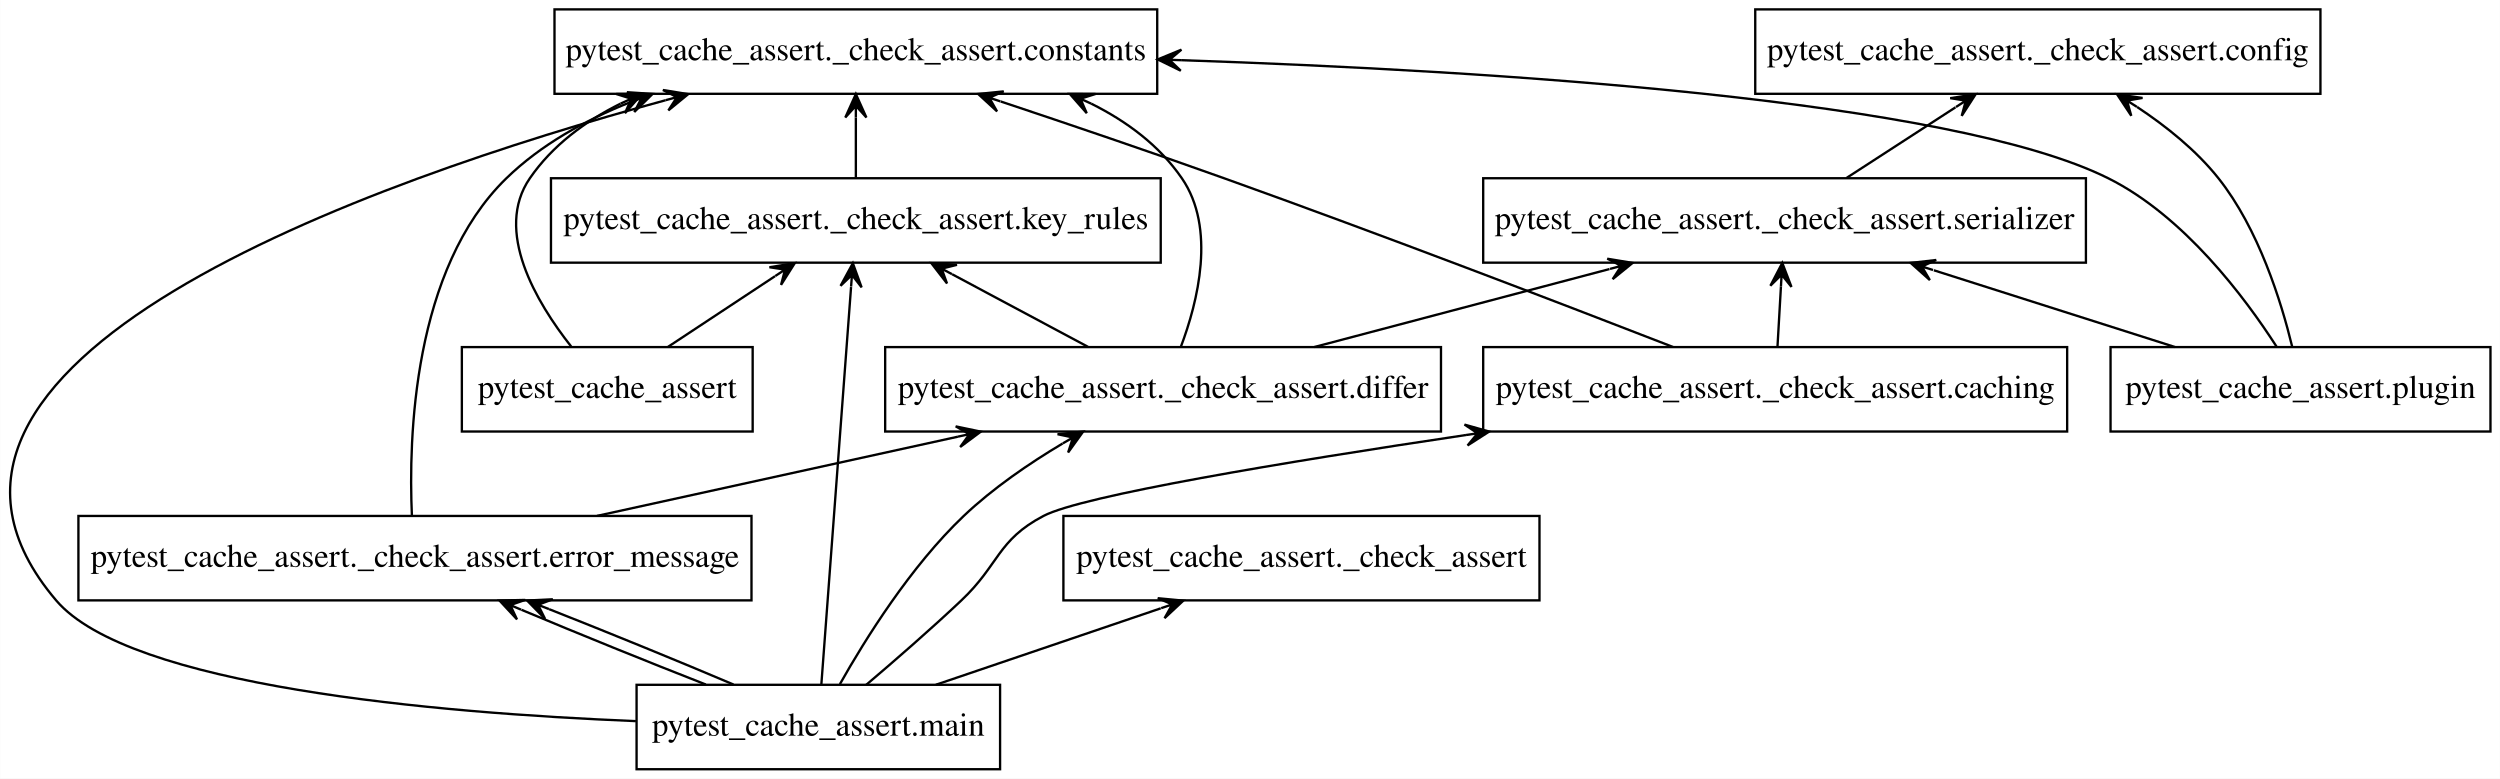
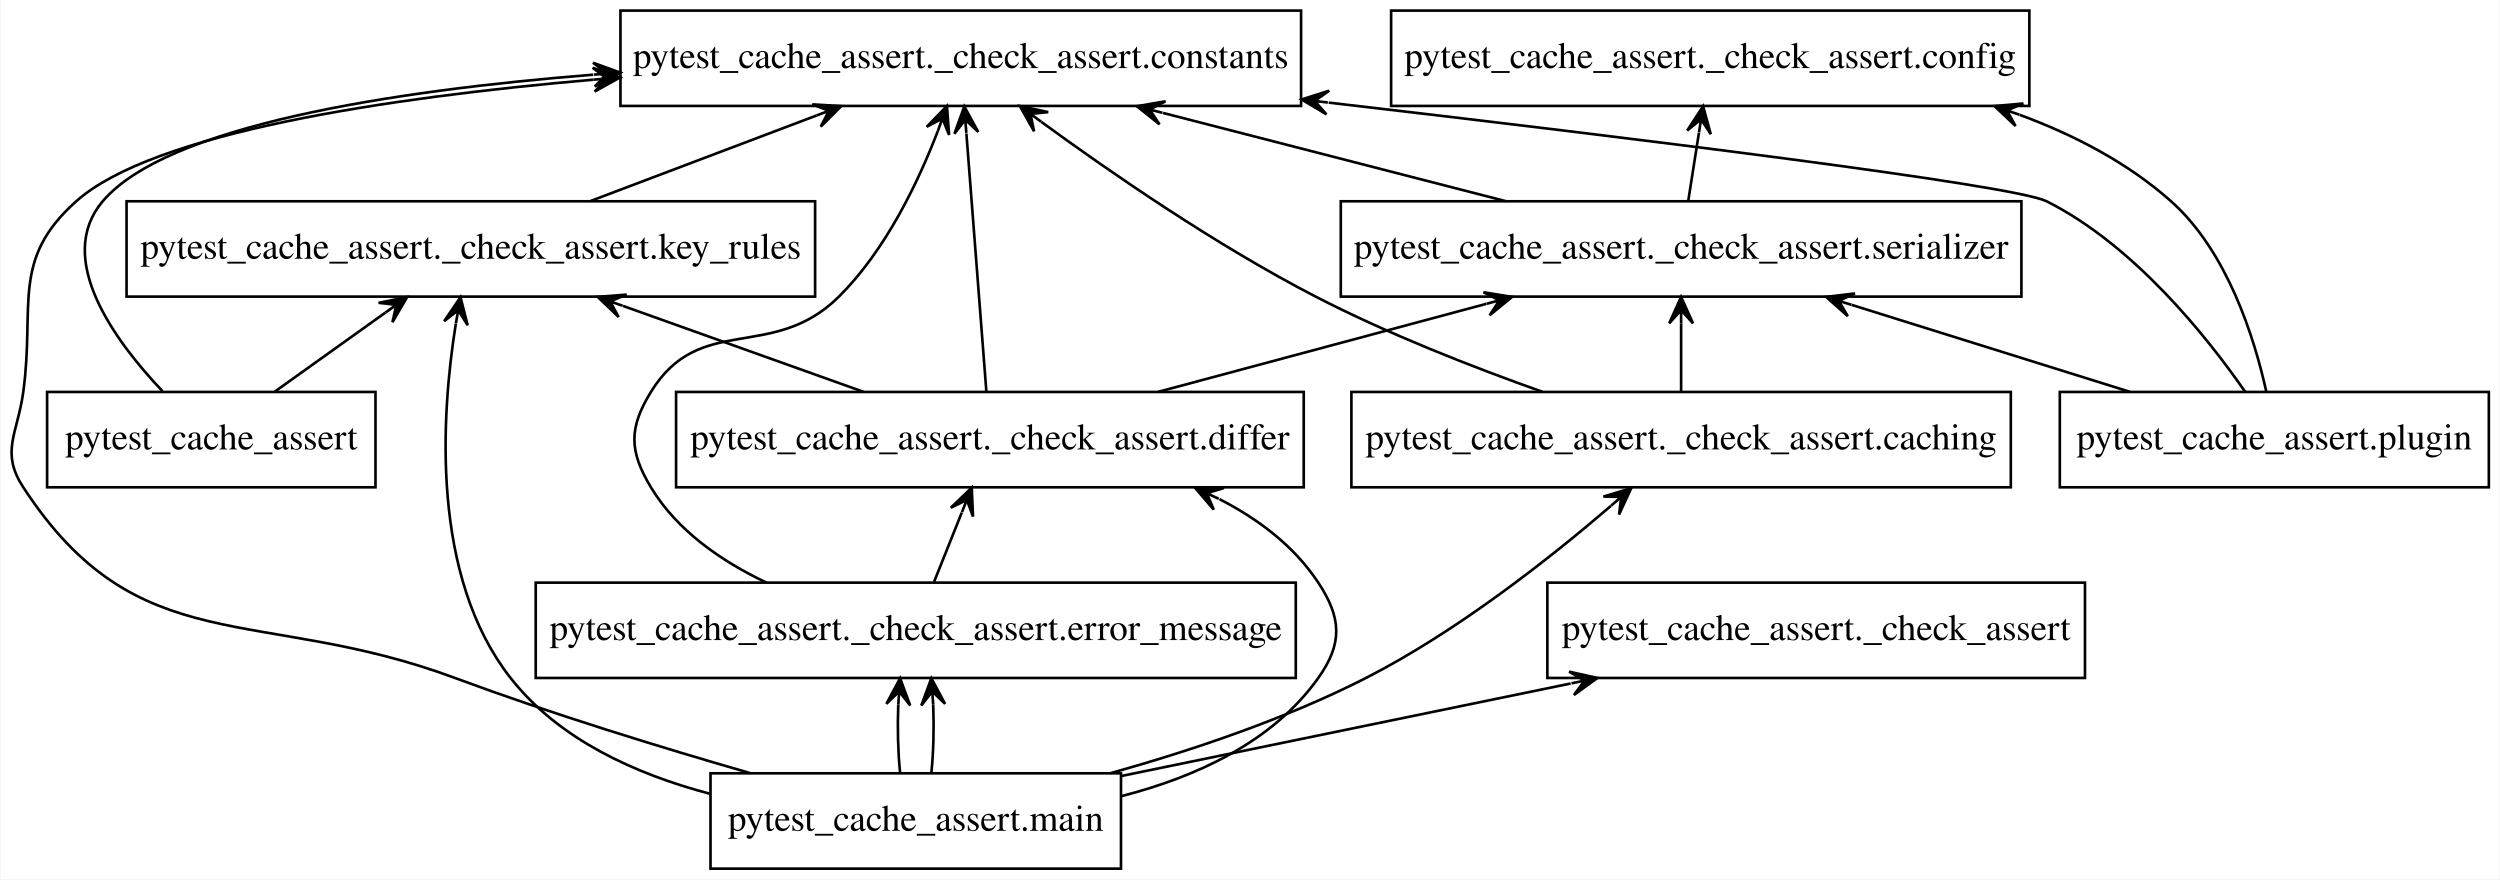
- <svg xmlns="http://www.w3.org/2000/svg" width="1066pt" height="332pt" viewBox="0.00 0.00 1065.87 332.00">
+ <svg xmlns="http://www.w3.org/2000/svg" width="944pt" height="332pt" viewBox="0.00 0.00 943.57 332.00">
  <g id="graph0" class="graph" transform="scale(1 1) rotate(0) translate(4 328)">
-     <polygon fill="white" stroke="transparent" points="-4,4 -4,-328 1061.87,-328 1061.87,4 -4,4" />
+     <polygon fill="white" stroke="transparent" points="-4,4 -4,-328 939.57,-328 939.57,4 -4,4" />
    <g id="node1" class="node">
-       <polygon fill="none" stroke="black" points="316.87,-180 192.87,-180 192.87,-144 316.87,-144 316.87,-180" />
-       <text text-anchor="middle" x="254.87" y="-158.3" font-family="Times,serif" font-size="14.00">pytest_cache_assert</text>
+       <polygon fill="none" stroke="black" points="137.57,-180 13.57,-180 13.57,-144 137.57,-144 137.57,-180" />
+       <text text-anchor="middle" x="75.57" y="-158.3" font-family="Times,serif" font-size="14.00">pytest_cache_assert</text>
    </g>
    <g id="node5" class="node">
-       <polygon fill="none" stroke="black" points="489.37,-324 232.37,-324 232.37,-288 489.37,-288 489.37,-324" />
-       <text text-anchor="middle" x="360.87" y="-302.3" font-family="Times,serif" font-size="14.00">pytest_cache_assert._check_assert.constants</text>
+       <polygon fill="none" stroke="black" points="487.07,-324 230.07,-324 230.07,-288 487.07,-288 487.07,-324" />
+       <text text-anchor="middle" x="358.57" y="-302.3" font-family="Times,serif" font-size="14.00">pytest_cache_assert._check_assert.constants</text>
    </g>
    <g id="edge1" class="edge">
-       <path fill="none" stroke="black" d="M239.48,-180.25C224.62,-199.11 206.45,-229.61 221.87,-252 231.49,-265.96 245.31,-276.24 260.54,-283.82" />
-       <polygon fill="black" stroke="black" points="269.66,-287.97 258.69,-287.92 265.11,-285.9 260.56,-283.82 260.56,-283.82 260.56,-283.82 265.11,-285.9 262.43,-279.73 269.66,-287.97 269.66,-287.97" />
+       <path fill="none" stroke="black" d="M57.15,-180.29C38.95,-199.45 16.28,-230.48 34.57,-252 58.76,-280.47 143.16,-293.68 219.75,-299.8" />
+       <polygon fill="black" stroke="black" points="230.01,-300.58 219.7,-304.31 225.03,-300.2 220.04,-299.82 220.04,-299.82 220.04,-299.82 225.03,-300.2 220.38,-295.33 230.01,-300.58 230.01,-300.58" />
    </g>
    <g id="node8" class="node">
-       <polygon fill="none" stroke="black" points="490.87,-252 230.87,-252 230.87,-216 490.87,-216 490.87,-252" />
-       <text text-anchor="middle" x="360.87" y="-230.3" font-family="Times,serif" font-size="14.00">pytest_cache_assert._check_assert.key_rules</text>
+       <polygon fill="none" stroke="black" points="303.57,-252 43.57,-252 43.57,-216 303.57,-216 303.57,-252" />
+       <text text-anchor="middle" x="173.57" y="-230.3" font-family="Times,serif" font-size="14.00">pytest_cache_assert._check_assert.key_rules</text>
    </g>
    <g id="edge2" class="edge">
-       <path fill="none" stroke="black" d="M280.8,-180.12C294.54,-189.19 311.58,-200.45 326.41,-210.24" />
-       <polygon fill="black" stroke="black" points="334.84,-215.81 324.02,-214.05 330.67,-213.05 326.5,-210.3 326.5,-210.3 326.5,-210.3 330.67,-213.05 328.98,-206.54 334.84,-215.81 334.84,-215.81" />
+       <path fill="none" stroke="black" d="M99.54,-180.12C112.12,-189.11 127.7,-200.24 141.32,-209.97" />
+       <polygon fill="black" stroke="black" points="149.5,-215.81 138.75,-213.66 145.43,-212.9 141.36,-210 141.36,-210 141.36,-210 145.43,-212.9 143.98,-206.34 149.5,-215.81 149.5,-215.81" />
    </g>
    <g id="node2" class="node">
-       <polygon fill="none" stroke="black" points="652.37,-108 449.37,-108 449.37,-72 652.37,-72 652.37,-108" />
-       <text text-anchor="middle" x="550.87" y="-86.3" font-family="Times,serif" font-size="14.00">pytest_cache_assert._check_assert</text>
+       <polygon fill="none" stroke="black" points="783.07,-108 580.07,-108 580.07,-72 783.07,-72 783.07,-108" />
+       <text text-anchor="middle" x="681.57" y="-86.3" font-family="Times,serif" font-size="14.00">pytest_cache_assert._check_assert</text>
    </g>
    <g id="node3" class="node">
-       <polygon fill="none" stroke="black" points="877.37,-180 628.37,-180 628.37,-144 877.37,-144 877.37,-180" />
-       <text text-anchor="middle" x="752.87" y="-158.3" font-family="Times,serif" font-size="14.00">pytest_cache_assert._check_assert.caching</text>
+       <polygon fill="none" stroke="black" points="755.07,-180 506.07,-180 506.07,-144 755.07,-144 755.07,-180" />
+       <text text-anchor="middle" x="630.57" y="-158.3" font-family="Times,serif" font-size="14.00">pytest_cache_assert._check_assert.caching</text>
    </g>
    <g id="edge3" class="edge">
-       <path fill="none" stroke="black" d="M709.31,-180.05C662.26,-198.32 585.03,-227.96 517.87,-252 486.61,-263.19 451.61,-275.07 422.61,-284.74" />
-       <polygon fill="black" stroke="black" points="413.02,-287.93 421.08,-280.5 417.76,-286.35 422.5,-284.77 422.5,-284.77 422.5,-284.77 417.76,-286.35 423.92,-289.04 413.02,-287.93 413.02,-287.93" />
+       <path fill="none" stroke="black" d="M578.28,-180.02C551.97,-189.35 519.93,-201.87 492.57,-216 455.17,-235.3 415.37,-262.72 388.95,-282.01" />
+       <polygon fill="black" stroke="black" points="380.87,-287.96 386.25,-278.41 384.89,-285 388.92,-282.03 388.92,-282.03 388.92,-282.03 384.89,-285 391.59,-285.66 380.87,-287.96 380.87,-287.96" />
    </g>
    <g id="node9" class="node">
-       <polygon fill="none" stroke="black" points="885.37,-252 628.37,-252 628.37,-216 885.37,-216 885.37,-252" />
-       <text text-anchor="middle" x="756.87" y="-230.3" font-family="Times,serif" font-size="14.00">pytest_cache_assert._check_assert.serializer</text>
+       <polygon fill="none" stroke="black" points="759.07,-252 502.07,-252 502.07,-216 759.07,-216 759.07,-252" />
+       <text text-anchor="middle" x="630.57" y="-230.3" font-family="Times,serif" font-size="14.00">pytest_cache_assert._check_assert.serializer</text>
    </g>
    <g id="edge4" class="edge">
-       <path fill="none" stroke="black" d="M753.86,-180.3C754.3,-188.02 754.83,-197.29 755.33,-205.89" />
-       <polygon fill="black" stroke="black" points="755.9,-215.9 750.83,-206.17 755.61,-210.9 755.33,-205.91 755.33,-205.91 755.33,-205.91 755.61,-210.9 759.82,-205.66 755.9,-215.9 755.9,-215.9" />
+       <path fill="none" stroke="black" d="M630.57,-180.3C630.57,-188.02 630.57,-197.29 630.57,-205.89" />
+       <polygon fill="black" stroke="black" points="630.57,-215.9 626.07,-205.9 630.57,-210.9 630.57,-205.9 630.57,-205.9 630.57,-205.9 630.57,-210.9 635.07,-205.9 630.57,-215.9 630.57,-215.9" />
    </g>
    <g id="node4" class="node">
-       <polygon fill="none" stroke="black" points="985.37,-324 744.37,-324 744.37,-288 985.37,-288 985.37,-324" />
-       <text text-anchor="middle" x="864.87" y="-302.3" font-family="Times,serif" font-size="14.00">pytest_cache_assert._check_assert.config</text>
+       <polygon fill="none" stroke="black" points="762.07,-324 521.07,-324 521.07,-288 762.07,-288 762.07,-324" />
+       <text text-anchor="middle" x="641.57" y="-302.3" font-family="Times,serif" font-size="14.00">pytest_cache_assert._check_assert.config</text>
    </g>
    <g id="node6" class="node">
-       <polygon fill="none" stroke="black" points="610.37,-180 373.37,-180 373.37,-144 610.37,-144 610.37,-180" />
-       <text text-anchor="middle" x="491.87" y="-158.3" font-family="Times,serif" font-size="14.00">pytest_cache_assert._check_assert.differ</text>
+       <polygon fill="none" stroke="black" points="488.07,-180 251.07,-180 251.07,-144 488.07,-144 488.07,-180" />
+       <text text-anchor="middle" x="369.57" y="-158.3" font-family="Times,serif" font-size="14.00">pytest_cache_assert._check_assert.differ</text>
    </g>
    <g id="edge5" class="edge">
-       <path fill="none" stroke="black" d="M499.43,-180.06C506.69,-199.29 514.57,-230.67 499.87,-252 490.26,-265.96 476.44,-276.24 461.2,-283.82" />
-       <polygon fill="black" stroke="black" points="452.09,-287.97 459.32,-279.73 456.64,-285.9 461.19,-283.82 461.19,-283.82 461.19,-283.82 456.64,-285.9 463.06,-287.92 452.09,-287.97 452.09,-287.97" />
+       <path fill="none" stroke="black" d="M368.24,-180.13C366.37,-204.33 362.92,-248.79 360.69,-277.61" />
+       <polygon fill="black" stroke="black" points="359.9,-287.81 356.18,-277.49 360.28,-282.83 360.67,-277.84 360.67,-277.84 360.67,-277.84 360.28,-282.83 365.16,-278.19 359.9,-287.81 359.9,-287.81" />
    </g>
    <g id="edge6" class="edge">
-       <path fill="none" stroke="black" d="M459.83,-180.12C442.38,-189.45 420.61,-201.08 401.93,-211.06" />
-       <polygon fill="black" stroke="black" points="393.04,-215.81 399.74,-207.13 397.45,-213.45 401.86,-211.1 401.86,-211.1 401.86,-211.1 397.45,-213.45 403.98,-215.07 393.04,-215.81 393.04,-215.81" />
+       <path fill="none" stroke="black" d="M321.87,-180.03C294.48,-189.81 259.91,-202.16 231.03,-212.48" />
+       <polygon fill="black" stroke="black" points="221.48,-215.89 229.38,-208.29 226.19,-214.21 230.89,-212.53 230.89,-212.53 230.89,-212.53 226.19,-214.21 232.41,-216.76 221.48,-215.89 221.48,-215.89" />
    </g>
    <g id="edge7" class="edge">
-       <path fill="none" stroke="black" d="M556.36,-180.03C594.35,-190.07 642.58,-202.81 682.22,-213.28" />
-       <polygon fill="black" stroke="black" points="692.1,-215.89 681.28,-217.69 687.26,-214.61 682.43,-213.34 682.43,-213.34 682.43,-213.34 687.26,-214.61 683.58,-208.98 692.1,-215.89 692.1,-215.89" />
+       <path fill="none" stroke="black" d="M433.08,-180.03C470.5,-190.07 518,-202.81 557.04,-213.28" />
+       <polygon fill="black" stroke="black" points="566.77,-215.89 555.94,-217.65 561.94,-214.59 557.11,-213.3 557.11,-213.3 557.11,-213.3 561.94,-214.59 558.27,-208.95 566.77,-215.89 566.77,-215.89" />
    </g>
    <g id="node7" class="node">
-       <polygon fill="none" stroke="black" points="316.37,-108 29.37,-108 29.37,-72 316.37,-72 316.37,-108" />
-       <text text-anchor="middle" x="172.87" y="-86.3" font-family="Times,serif" font-size="14.00">pytest_cache_assert._check_assert.error_message</text>
+       <polygon fill="none" stroke="black" points="485.07,-108 198.07,-108 198.07,-72 485.07,-72 485.07,-108" />
+       <text text-anchor="middle" x="341.57" y="-86.3" font-family="Times,serif" font-size="14.00">pytest_cache_assert._check_assert.error_message</text>
    </g>
    <g id="edge8" class="edge">
-       <path fill="none" stroke="black" d="M171.57,-108.17C170.1,-141.08 171.95,-213.23 211.87,-252 226.6,-266.3 245.43,-276.77 264.72,-284.43" />
-       <polygon fill="black" stroke="black" points="274.21,-287.96 263.26,-288.69 269.52,-286.22 264.84,-284.47 264.84,-284.47 264.84,-284.47 269.52,-286.22 266.41,-280.25 274.21,-287.96 274.21,-287.96" />
+       <path fill="none" stroke="black" d="M285.13,-108.04C268.13,-116.11 251.39,-127.67 241.57,-144 233.32,-157.71 233.19,-166.37 241.57,-180 260.08,-210.15 287.45,-191.08 312.57,-216 330.23,-233.53 342.52,-259.26 349.92,-278.55" />
+       <polygon fill="black" stroke="black" points="353.35,-287.98 345.7,-280.12 351.64,-283.28 349.93,-278.58 349.93,-278.58 349.93,-278.58 351.64,-283.28 354.16,-277.04 353.35,-287.98 353.35,-287.98" />
    </g>
    <g id="edge9" class="edge">
-       <path fill="none" stroke="black" d="M250.5,-108.03C297,-118.24 356.24,-131.24 404.39,-141.8" />
-       <polygon fill="black" stroke="black" points="414.17,-143.95 403.44,-146.2 409.29,-142.88 404.41,-141.81 404.41,-141.81 404.41,-141.81 409.29,-142.88 405.37,-137.41 414.17,-143.95 414.17,-143.95" />
+       <path fill="none" stroke="black" d="M348.49,-108.3C351.64,-116.19 355.45,-125.7 358.95,-134.45" />
+       <polygon fill="black" stroke="black" points="362.72,-143.9 354.83,-136.28 360.87,-139.25 359.01,-134.61 359.01,-134.61 359.01,-134.61 360.87,-139.25 363.19,-132.94 362.72,-143.9 362.72,-143.9" />
    </g>
    <g id="edge10" class="edge">
-       <path fill="none" stroke="black" d="M360.87,-252.3C360.87,-260.02 360.87,-269.29 360.87,-277.89" />
-       <polygon fill="black" stroke="black" points="360.87,-287.9 356.37,-277.9 360.87,-282.9 360.87,-277.9 360.87,-277.9 360.87,-277.9 360.87,-282.9 365.37,-277.9 360.87,-287.9 360.87,-287.9" />
+       <path fill="none" stroke="black" d="M218.82,-252.12C244.56,-261.86 276.98,-274.13 304.1,-284.39" />
+       <polygon fill="black" stroke="black" points="313.46,-287.93 302.51,-288.6 308.78,-286.16 304.1,-284.39 304.1,-284.39 304.1,-284.39 308.78,-286.16 305.7,-280.18 313.46,-287.93 313.46,-287.93" />
    </g>
    <g id="edge11" class="edge">
-       <path fill="none" stroke="black" d="M783.29,-252.12C797.28,-261.19 814.65,-272.45 829.76,-282.24" />
-       <polygon fill="black" stroke="black" points="838.35,-287.81 827.51,-286.15 834.16,-285.09 829.96,-282.37 829.96,-282.37 829.96,-282.37 834.16,-285.09 832.41,-278.6 838.35,-287.81 838.35,-287.81" />
+       <path fill="none" stroke="black" d="M633.29,-252.3C634.5,-260.02 635.95,-269.29 637.31,-277.89" />
+       <polygon fill="black" stroke="black" points="638.88,-287.9 632.88,-278.72 638.1,-282.96 637.33,-278.02 637.33,-278.02 637.33,-278.02 638.1,-282.96 641.77,-277.32 638.88,-287.9 638.88,-287.9" />
+     </g>
+     <g id="edge12" class="edge">
+       <path fill="none" stroke="black" d="M564.38,-252.03C525.3,-262.09 475.67,-274.86 434.94,-285.35" />
+       <polygon fill="black" stroke="black" points="425.05,-287.89 433.62,-281.04 429.9,-286.64 434.74,-285.4 434.74,-285.4 434.74,-285.4 429.9,-286.64 435.86,-289.75 425.05,-287.89 425.05,-287.89" />
    </g>
    <g id="node10" class="node">
-       <polygon fill="none" stroke="black" points="422.37,-36 267.37,-36 267.37,0 422.37,0 422.37,-36" />
-       <text text-anchor="middle" x="344.87" y="-14.3" font-family="Times,serif" font-size="14.00">pytest_cache_assert.main</text>
-     </g>
-     <g id="edge12" class="edge">
-       <path fill="none" stroke="black" d="M395,-36.03C423.91,-45.86 460.44,-58.27 490.87,-68.61" />
-       <polygon fill="black" stroke="black" points="500.52,-71.89 489.6,-72.93 495.79,-70.28 491.05,-68.67 491.05,-68.67 491.05,-68.67 495.79,-70.28 492.5,-64.41 500.52,-71.89 500.52,-71.89" />
+       <polygon fill="none" stroke="black" points="419.07,-36 264.07,-36 264.07,0 419.07,0 419.07,-36" />
+       <text text-anchor="middle" x="341.57" y="-14.3" font-family="Times,serif" font-size="14.00">pytest_cache_assert.main</text>
    </g>
    <g id="edge13" class="edge">
-       <path fill="none" stroke="black" d="M365.31,-36.01C377.34,-46.21 392.72,-59.57 405.87,-72 422.09,-87.33 421.12,-97.62 440.87,-108 457.32,-116.64 543.43,-130.94 621.03,-142.51" />
-       <polygon fill="black" stroke="black" points="630.94,-143.98 620.39,-146.96 625.99,-143.24 621.05,-142.51 621.05,-142.51 621.05,-142.51 625.99,-143.24 621.71,-138.06 630.94,-143.98 630.94,-143.98" />
+       <path fill="none" stroke="black" d="M419.14,-34.97C469.59,-45.36 535.65,-58.96 588.86,-69.91" />
+       <polygon fill="black" stroke="black" points="598.98,-72 588.28,-74.39 594.09,-70.99 589.19,-69.98 589.19,-69.98 589.19,-69.98 594.09,-70.99 590.1,-65.57 598.98,-72 598.98,-72" />
    </g>
    <g id="edge14" class="edge">
-       <path fill="none" stroke="black" d="M267.09,-20.51C181.22,-24.02 50.98,-35.41 19.87,-72 -66.69,-173.82 153.58,-250.89 279.76,-285.27" />
-       <polygon fill="black" stroke="black" points="289.42,-287.87 278.59,-289.62 284.59,-286.58 279.76,-285.28 279.76,-285.28 279.76,-285.28 284.59,-286.58 280.93,-280.93 289.42,-287.87 289.42,-287.87" />
+       <path fill="none" stroke="black" d="M415.25,-36.08C445.96,-44.68 481.42,-56.6 511.57,-72 546.09,-89.63 581.09,-117.23 604.11,-137.02" />
+       <polygon fill="black" stroke="black" points="611.73,-143.67 601.24,-140.49 607.96,-140.38 604.19,-137.1 604.19,-137.1 604.19,-137.1 607.96,-140.38 607.15,-133.71 611.73,-143.67 611.73,-143.67" />
    </g>
    <g id="edge15" class="edge">
-       <path fill="none" stroke="black" d="M354.07,-36.28C364.87,-55.44 384.22,-86.47 406.87,-108 419.3,-119.81 434.75,-130.38 449.06,-138.91" />
-       <polygon fill="black" stroke="black" points="457.79,-143.96 446.88,-142.85 453.46,-141.46 449.13,-138.95 449.13,-138.95 449.13,-138.95 453.46,-141.46 451.38,-135.06 457.79,-143.96 457.79,-143.96" />
+       <path fill="none" stroke="black" d="M278.95,-36.1C245.57,-45.71 203.98,-58.47 167.57,-72 93.33,-99.59 47.8,-77.64 4.57,-144 -4.17,-157.41 2.41,-164.15 4.57,-180 9.05,-212.91 -0.21,-229.89 24.57,-252 53.5,-277.82 141.51,-291.11 219.92,-297.92" />
+       <polygon fill="black" stroke="black" points="229.92,-298.76 219.58,-302.4 224.94,-298.34 219.96,-297.92 219.96,-297.92 219.96,-297.92 224.94,-298.34 220.33,-293.44 229.92,-298.76 229.92,-298.76" />
    </g>
    <g id="edge16" class="edge">
-       <path fill="none" stroke="black" d="M296.9,-36.12C272.28,-45.74 242.5,-57.81 218.26,-67.99" />
-       <polygon fill="black" stroke="black" points="208.92,-71.93 216.38,-63.89 213.53,-69.99 218.13,-68.04 218.13,-68.04 218.13,-68.04 213.53,-69.99 219.89,-72.19 208.92,-71.93 208.92,-71.93" />
+       <path fill="none" stroke="black" d="M419.3,-27.39C447.4,-34.61 476.41,-47.85 493.57,-72 502.83,-85.04 502.38,-94.65 493.57,-108 484.49,-121.75 471.03,-131.95 456.28,-139.51" />
+       <polygon fill="black" stroke="black" points="446.96,-143.88 454.1,-135.56 451.49,-141.76 456.01,-139.63 456.01,-139.63 456.01,-139.63 451.49,-141.76 457.92,-143.71 446.96,-143.88 446.96,-143.88" />
    </g>
    <g id="edge17" class="edge">
-       <path fill="none" stroke="black" d="M308.7,-36.12C285.88,-45.82 256.02,-58.02 230.07,-68.26" />
-       <polygon fill="black" stroke="black" points="220.7,-71.93 228.37,-64.09 225.36,-70.11 230.01,-68.28 230.01,-68.28 230.01,-68.28 225.36,-70.11 231.66,-72.47 220.7,-71.93 220.7,-71.93" />
+       <path fill="none" stroke="black" d="M335.65,-36.3C334.86,-44.02 334.63,-53.29 334.97,-61.89" />
+       <polygon fill="black" stroke="black" points="335.67,-71.9 330.48,-62.23 335.32,-66.91 334.97,-61.92 334.97,-61.92 334.97,-61.92 335.32,-66.91 339.46,-61.61 335.67,-71.9 335.67,-71.9" />
    </g>
    <g id="edge18" class="edge">
-       <path fill="none" stroke="black" d="M346.16,-36.15C348.92,-73.17 355.48,-160.82 358.83,-205.61" />
-       <polygon fill="black" stroke="black" points="359.59,-215.77 354.35,-206.13 359.21,-210.78 358.84,-205.8 358.84,-205.8 358.84,-205.8 359.21,-210.78 363.33,-205.46 359.59,-215.77 359.59,-215.77" />
+       <path fill="none" stroke="black" d="M347.48,-36.3C348.28,-44.02 348.5,-53.29 348.16,-61.89" />
+       <polygon fill="black" stroke="black" points="347.46,-71.9 343.67,-61.61 347.81,-66.91 348.16,-61.92 348.16,-61.92 348.16,-61.92 347.81,-66.91 352.65,-62.23 347.46,-71.9 347.46,-71.9" />
+     </g>
+     <g id="edge19" class="edge">
+       <path fill="none" stroke="black" d="M263.68,-28.32C235.79,-35.69 206.78,-48.77 188.57,-72 158.42,-110.43 162.33,-171 167.92,-205.86" />
+       <polygon fill="black" stroke="black" points="169.67,-215.8 163.5,-206.73 168.8,-210.87 167.94,-205.95 167.94,-205.95 167.94,-205.95 168.8,-210.87 172.37,-205.17 169.67,-215.8 169.67,-215.8" />
    </g>
    <g id="node11" class="node">
-       <polygon fill="none" stroke="black" points="1057.87,-180 895.87,-180 895.87,-144 1057.87,-144 1057.87,-180" />
-       <text text-anchor="middle" x="976.87" y="-158.3" font-family="Times,serif" font-size="14.00">pytest_cache_assert.plugin</text>
-     </g>
-     <g id="edge19" class="edge">
-       <path fill="none" stroke="black" d="M973.3,-180.26C968.65,-199.4 959.02,-230.42 941.87,-252 932.44,-263.87 919.64,-274.14 907.18,-282.39" />
-       <polygon fill="black" stroke="black" points="898.65,-287.78 904.71,-278.63 902.88,-285.11 907.11,-282.43 907.11,-282.43 907.11,-282.43 902.88,-285.11 909.51,-286.24 898.65,-287.78 898.65,-287.78" />
+       <polygon fill="none" stroke="black" points="935.57,-180 773.57,-180 773.57,-144 935.57,-144 935.57,-180" />
+       <text text-anchor="middle" x="854.57" y="-158.3" font-family="Times,serif" font-size="14.00">pytest_cache_assert.plugin</text>
    </g>
    <g id="edge20" class="edge">
-       <path fill="none" stroke="black" d="M966.63,-180.25C953.11,-201.24 927.21,-235.87 894.87,-252 827.82,-285.44 634.22,-297.78 499.56,-302.34" />
-       <polygon fill="black" stroke="black" points="489.56,-302.66 499.41,-297.84 494.56,-302.5 499.56,-302.34 499.56,-302.34 499.56,-302.34 494.56,-302.5 499.7,-306.83 489.56,-302.66 489.56,-302.66" />
+       <path fill="none" stroke="black" d="M851.5,-180.29C847.05,-200.34 836.87,-233.06 815.57,-252 799.3,-266.47 779.17,-276.98 758.44,-284.63" />
+       <polygon fill="black" stroke="black" points="748.89,-287.95 756.86,-280.42 753.62,-286.31 758.34,-284.67 758.34,-284.67 758.34,-284.67 753.62,-286.31 759.81,-288.92 748.89,-287.95 748.89,-287.95" />
    </g>
    <g id="edge21" class="edge">
-       <path fill="none" stroke="black" d="M923.34,-180.03C892.33,-189.9 853.11,-202.38 820.53,-212.75" />
-       <polygon fill="black" stroke="black" points="810.65,-215.89 818.82,-208.57 815.42,-214.37 820.18,-212.86 820.18,-212.86 820.18,-212.86 815.42,-214.37 821.54,-217.15 810.65,-215.89 810.65,-215.89" />
+       <path fill="none" stroke="black" d="M843.53,-180.1C829.06,-200.94 801.59,-235.41 768.57,-252 756.27,-258.18 611.55,-275.98 497.49,-289.25" />
+       <polygon fill="black" stroke="black" points="487.25,-290.44 496.66,-284.82 492.21,-289.87 497.18,-289.29 497.18,-289.29 497.18,-289.29 492.21,-289.87 497.7,-293.76 487.25,-290.44 487.25,-290.44" />
+     </g>
+     <g id="edge22" class="edge">
+       <path fill="none" stroke="black" d="M800.06,-180.03C768.35,-189.94 728.21,-202.49 694.95,-212.88" />
+       <polygon fill="black" stroke="black" points="685.32,-215.89 693.52,-208.61 690.09,-214.4 694.87,-212.91 694.87,-212.91 694.87,-212.91 690.09,-214.4 696.21,-217.2 685.32,-215.89 685.32,-215.89" />
    </g>
  </g>
</svg>
